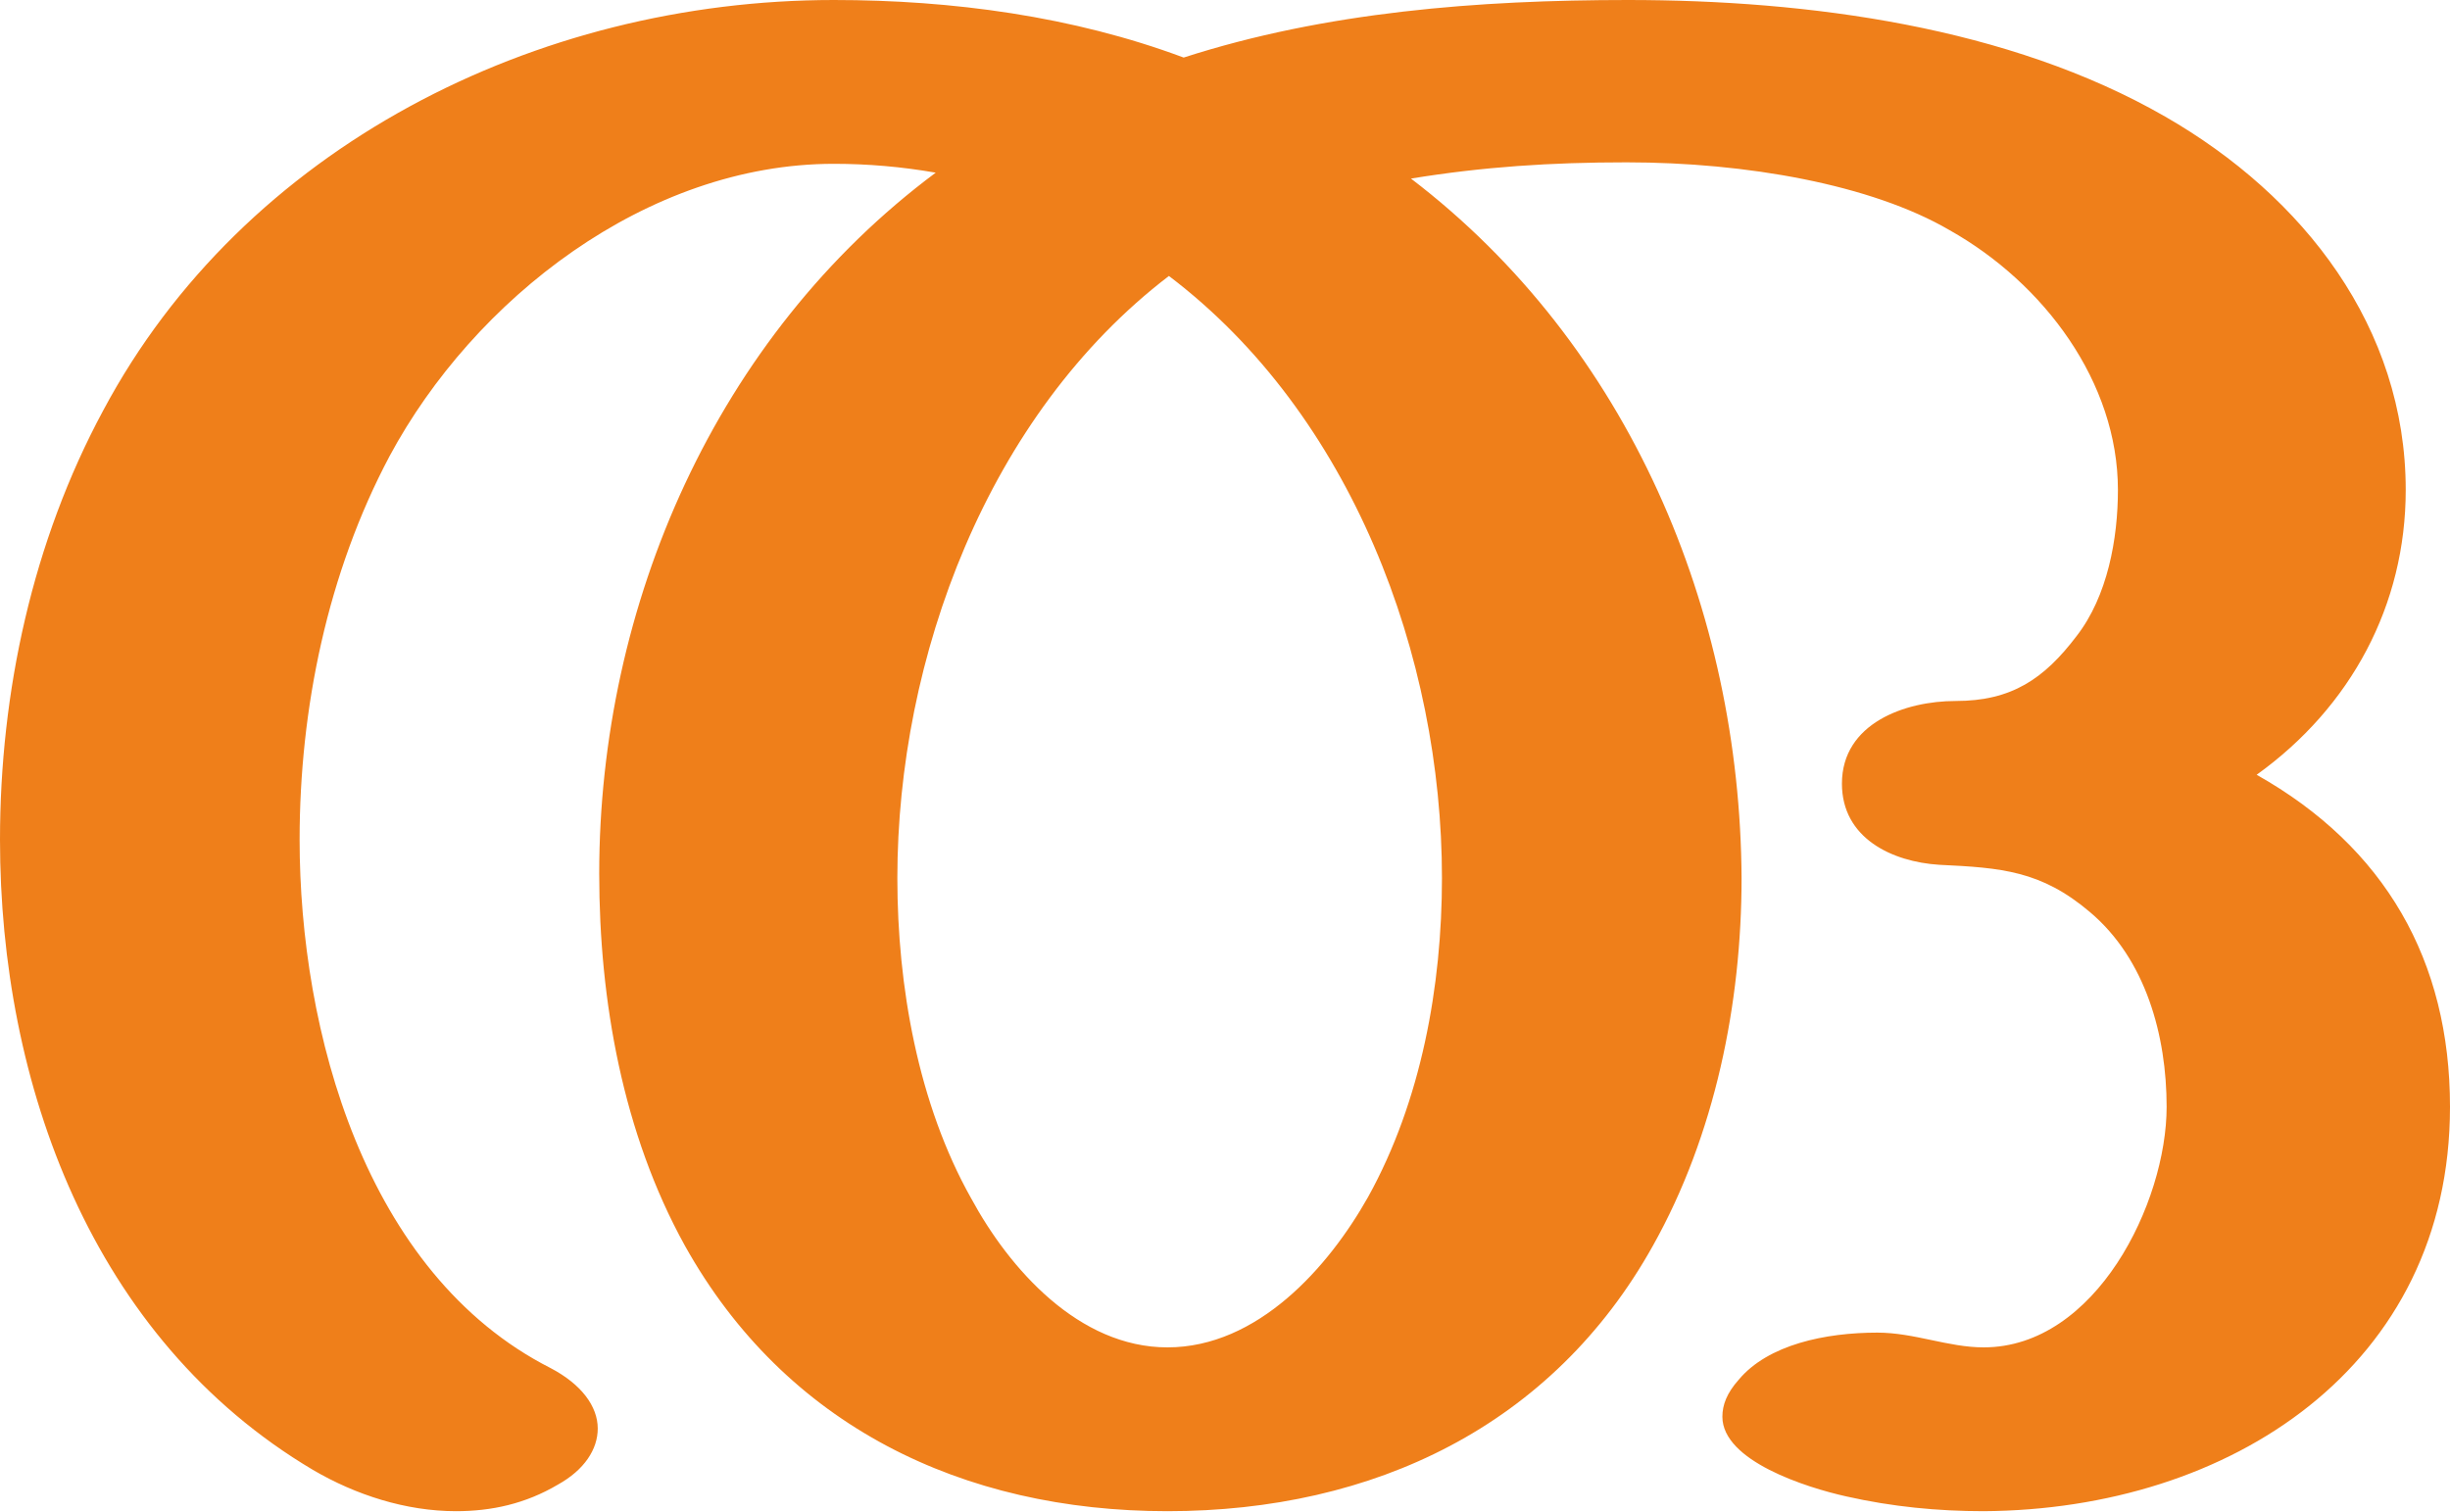
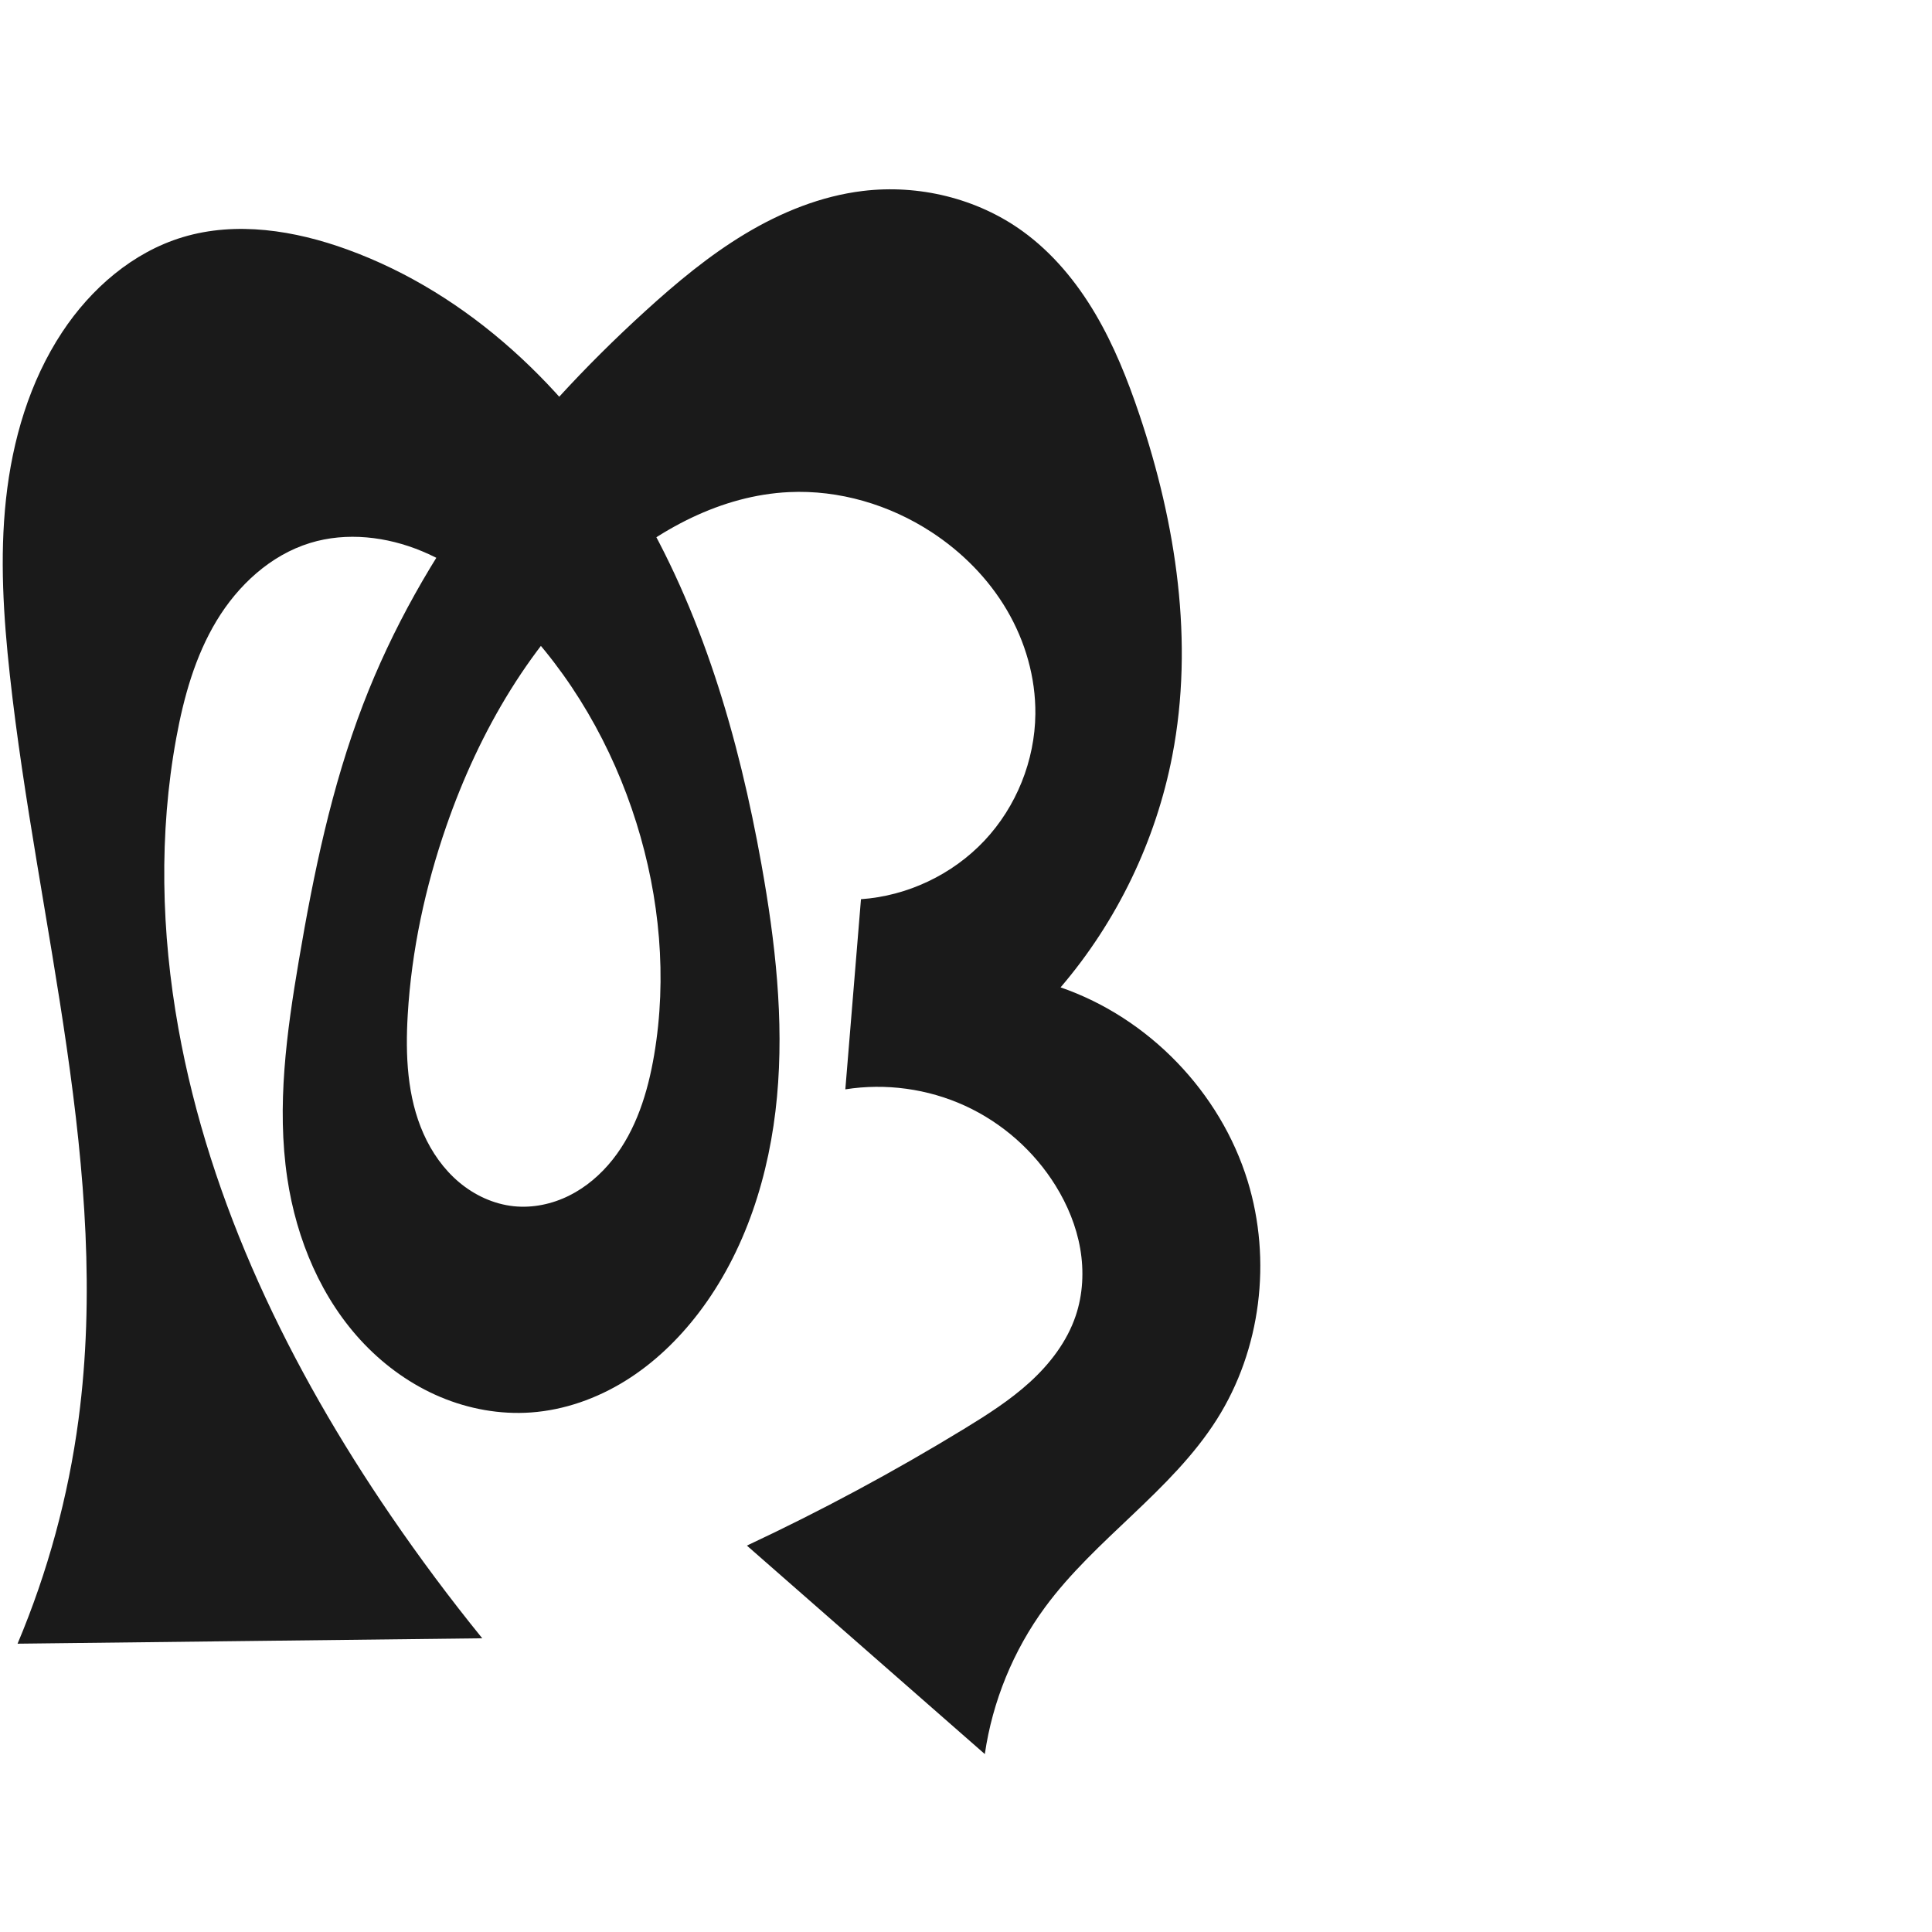
- <svg xmlns="http://www.w3.org/2000/svg" xml:space="preserve" width="1660px" height="1024px" version="1.1" style="shape-rendering:geometricPrecision; text-rendering:geometricPrecision; image-rendering:optimizeQuality; fill-rule:evenodd; clip-rule:evenodd" viewBox="0 0 1660 1024">
-   <defs>
-     <style type="text/css">
+ <svg xmlns="http://www.w3.org/2000/svg" xml:space="preserve" width="1000" height="1000" version="1.1" style="clip-rule:evenodd;fill-rule:evenodd;image-rendering:optimizeQuality;shape-rendering:geometricPrecision;text-rendering:geometricPrecision" viewBox="0 0 1000 1000" id="svg10">
+   <defs id="defs4">
+     <style type="text/css" id="style2">
   
    .fil0 {fill:#EF7F1A;fill-rule:nonzero}
   
  </style>
  </defs>
-   <g id="Layer_x0020_1">
-     <path class="fil0" d="M1344 1024c167,-1 316,-98 316,-274 0,-99 -44,-176 -131,-225 64,-46 101,-115 101,-193 0,-110 -69,-199 -163,-253 -106,-61 -242,-79 -364,-79 -101,0 -205,8 -301,39 -75,-28 -157,-39 -237,-39 -202,0 -400,100 -495,278 -48,89 -70,191 -70,291 0,165 62,338 212,427 29,17 63,28 97,28 24,0 47,-5 69,-18 18,-10 27,-24 27,-38 0,-15 -11,-30 -32,-41 -126,-64 -170,-229 -170,-358 0,-89 19,-181 61,-260 57,-106 174,-198 301,-198 23,0 46,2 69,6 -149,111 -228,293 -228,475 0,86 16,176 58,252 68,122 188,180 327,180 140,0 261,-58 329,-180 42,-75 60,-164 60,-249 -1,-181 -76,-361 -224,-474 49,-8 95,-11 146,-11 81,0 166,15 219,46 64,36 114,103 114,176 0,33 -7,72 -28,99 -22,29 -44,44 -82,44 -34,0 -77,15 -77,56 0,37 34,53 66,55 42,2 69,4 102,32 38,32 52,84 52,132 0,65 -48,163 -124,163 -24,0 -47,-10 -72,-10 -35,0 -74,8 -94,32 -8,9 -11,17 -11,25 0,30 57,48 84,54 31,7 62,10 93,10zm-553 -111c-60,0 -107,-53 -133,-101 -36,-64 -50,-144 -50,-217 0,-149 61,-314 184,-408 124,94 185,258 185,408 0,73 -14,151 -50,216 -27,48 -75,102 -136,102z" />
-   </g>
+   <path id="path1210-6" style="display:inline;fill:#1a1a1a;fill-rule:nonzero;stroke:none;stroke-width:2.221px;stroke-linecap:butt;stroke-linejoin:miter;stroke-opacity:1" d="m 394.171,447.664 c 7.087,39.614 11.718,80.02 7.997,120.091 -3.721,40.071 -16.23,80.025 -40.682,111.988 -10.51,13.739 -23.192,25.924 -37.898,35.031 -14.706,9.108 -31.479,15.077 -48.733,16.313 -16.001,1.147 -32.221,-1.799 -47.001,-8.037 -14.78,-6.238 -28.121,-15.728 -39.236,-27.296 -22.229,-23.136 -35.183,-54.173 -39.918,-85.906 -5.579,-37.383 -0.339,-75.474 5.984,-112.738 7.629,-44.964 16.908,-89.902 33.246,-132.482 30.197,-78.7 83.736,-146.869 146.077,-203.608 16.12,-14.672 32.951,-28.72 51.632,-39.952 18.681,-11.232 39.343,-19.614 60.983,-22.23 28.888,-3.493 59.114,3.801 82.694,20.852 15.432,11.159 27.822,26.16 37.517,42.552 9.695,16.391 16.794,34.19 22.873,52.237 19.09,56.675 28.402,117.871 17.088,176.595 -8.495,44.09 -28.64,85.882 -57.841,119.991 45.595,15.744 82.713,54.184 96.855,100.301 12.541,40.898 6.905,87.229 -16,123.357 -23.579,37.191 -62.887,61.785 -88.958,97.274 -16.352,22.26 -27.137,48.576 -31.11,75.909 L 386.589,800 c 38.539,-18.054 76.084,-38.231 112.408,-60.407 11.949,-7.295 23.836,-14.859 34.17,-24.303 10.334,-9.445 19.124,-20.933 23.603,-34.197 3.759,-11.135 4.356,-23.236 2.345,-34.815 -2.011,-11.579 -6.579,-22.642 -12.774,-32.629 -11.14,-17.959 -27.668,-32.527 -46.883,-41.323 -19.215,-8.796 -41.043,-11.787 -61.916,-8.483 l 8.095,-98.416 c 24.06,-1.687 47.343,-12.726 63.877,-30.286 16.534,-17.56 26.153,-41.465 26.389,-65.582 0.185,-18.85 -5.227,-37.625 -14.791,-53.87 -9.563,-16.245 -23.198,-29.974 -38.983,-40.281 -21.725,-14.186 -47.809,-21.926 -73.727,-20.695 -35.05,1.664 -67.764,19.353 -94.094,42.547 -39.147,34.485 -66.241,81.142 -83.321,130.437 -10.896,31.449 -17.971,64.293 -19.944,97.518 -1.24,20.884 -0.332,42.499 8.169,61.615 4.25,9.558 10.4,18.352 18.404,25.087 8.004,6.735 17.908,11.343 28.312,12.428 9.773,1.019 19.769,-1.09 28.573,-5.453 8.804,-4.363 16.436,-10.924 22.551,-18.616 12.228,-15.384 18.24,-34.832 21.529,-54.207 6.784,-39.966 2.933,-81.452 -9.176,-120.139 -12.436,-39.734 -33.697,-76.896 -62.968,-106.504 -13.891,-14.051 -29.76,-26.51 -47.996,-34.115 -18.236,-7.605 -39.048,-10.068 -57.936,-4.268 -20.533,6.305 -37.339,21.913 -48.43,40.308 -11.09,18.394 -16.96,39.473 -20.835,60.6 -9.089,49.55 -7.8,100.731 1.093,150.316 16.31,90.935 57.781,175.908 109.914,252.181 14.908,21.811 30.713,43.009 47.362,63.522 L 9.089,850.772 C 24.713,813.728 35.356,774.586 40.641,734.731 57.657,606.431 19.198,478.102 5.101,349.45 1.787,319.2 -0.178,288.617 3.101,258.363 6.408,227.851 15.265,197.53 32.18,171.92 47.068,149.379 68.696,130.563 94.561,122.767 c 27.772,-8.371 58.016,-3.514 85.274,6.401 63.022,22.924 114.353,71.972 148.933,129.431 34.579,57.459 53.593,123.051 65.404,189.065 z" />
</svg>
